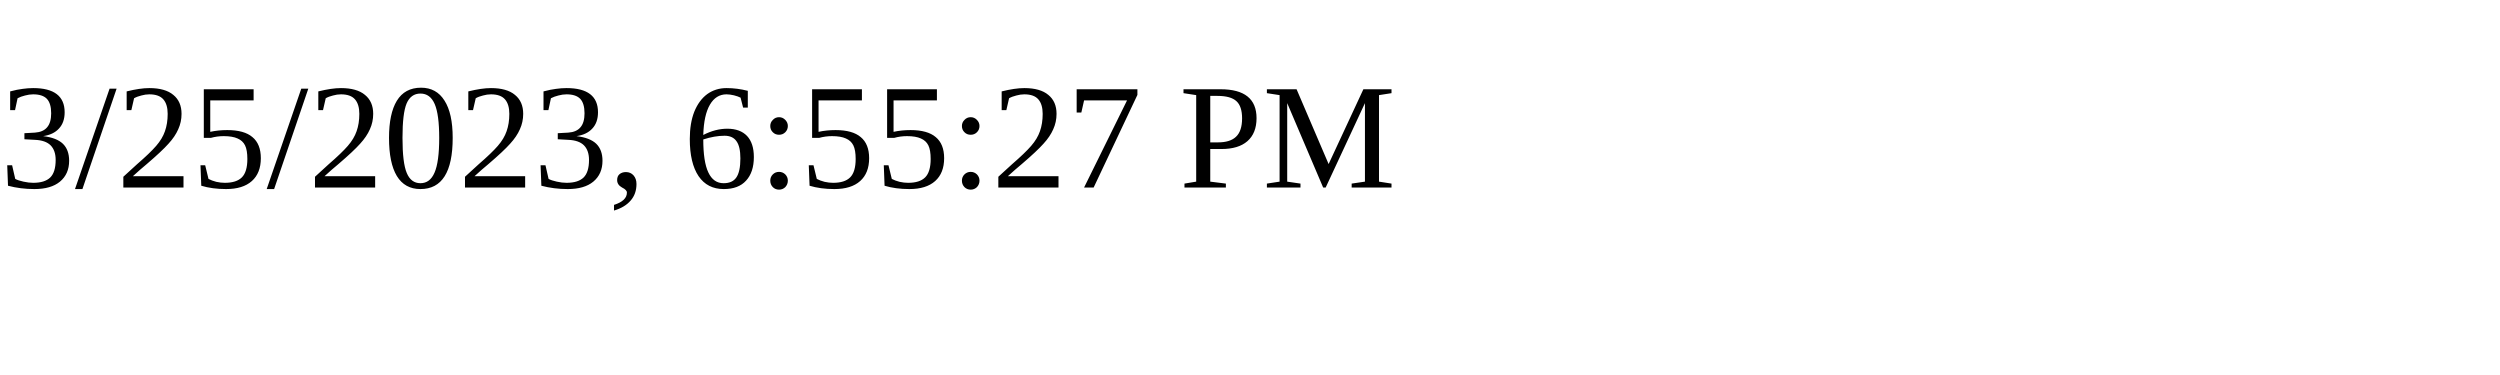
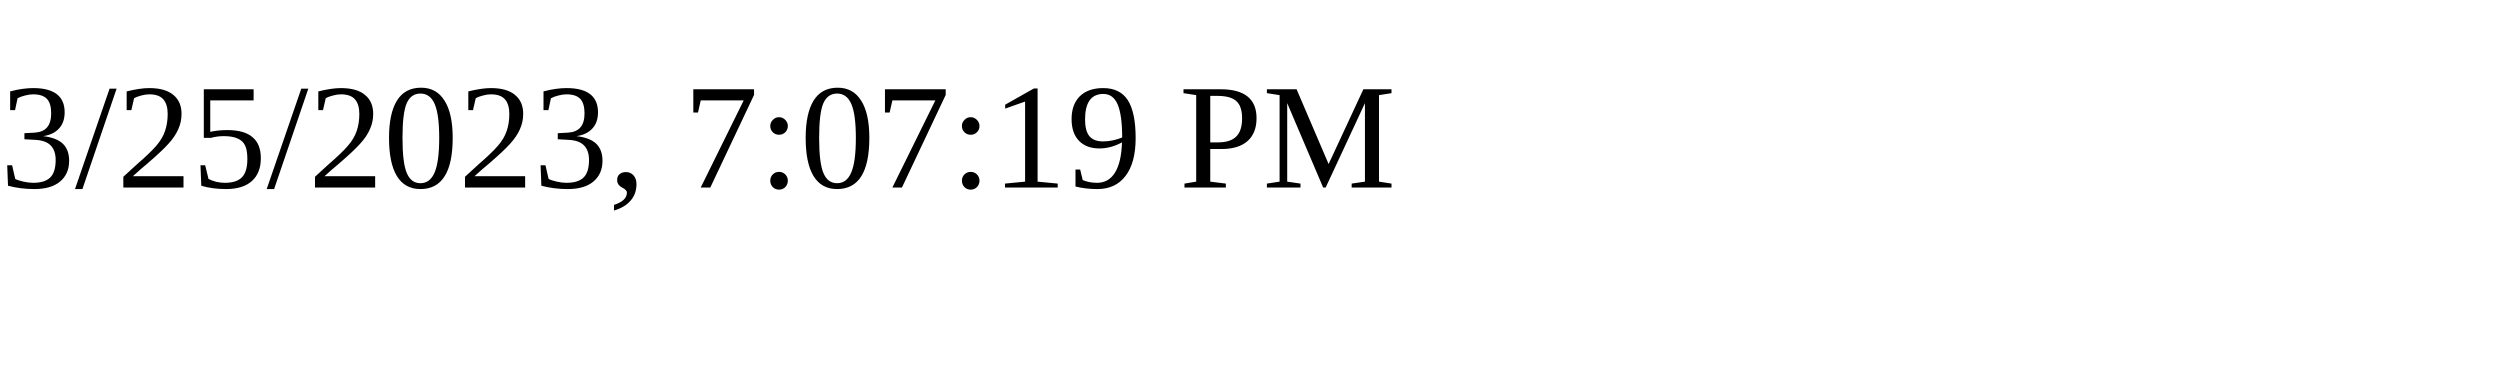
<svg xmlns="http://www.w3.org/2000/svg" height="30" width="200">
-   <text x="0" y="15">3/25/2023, 6:55:27 PM</text>
+   <text x="0" y="15">3/25/2023, 7:07:19 PM</text>
</svg>
